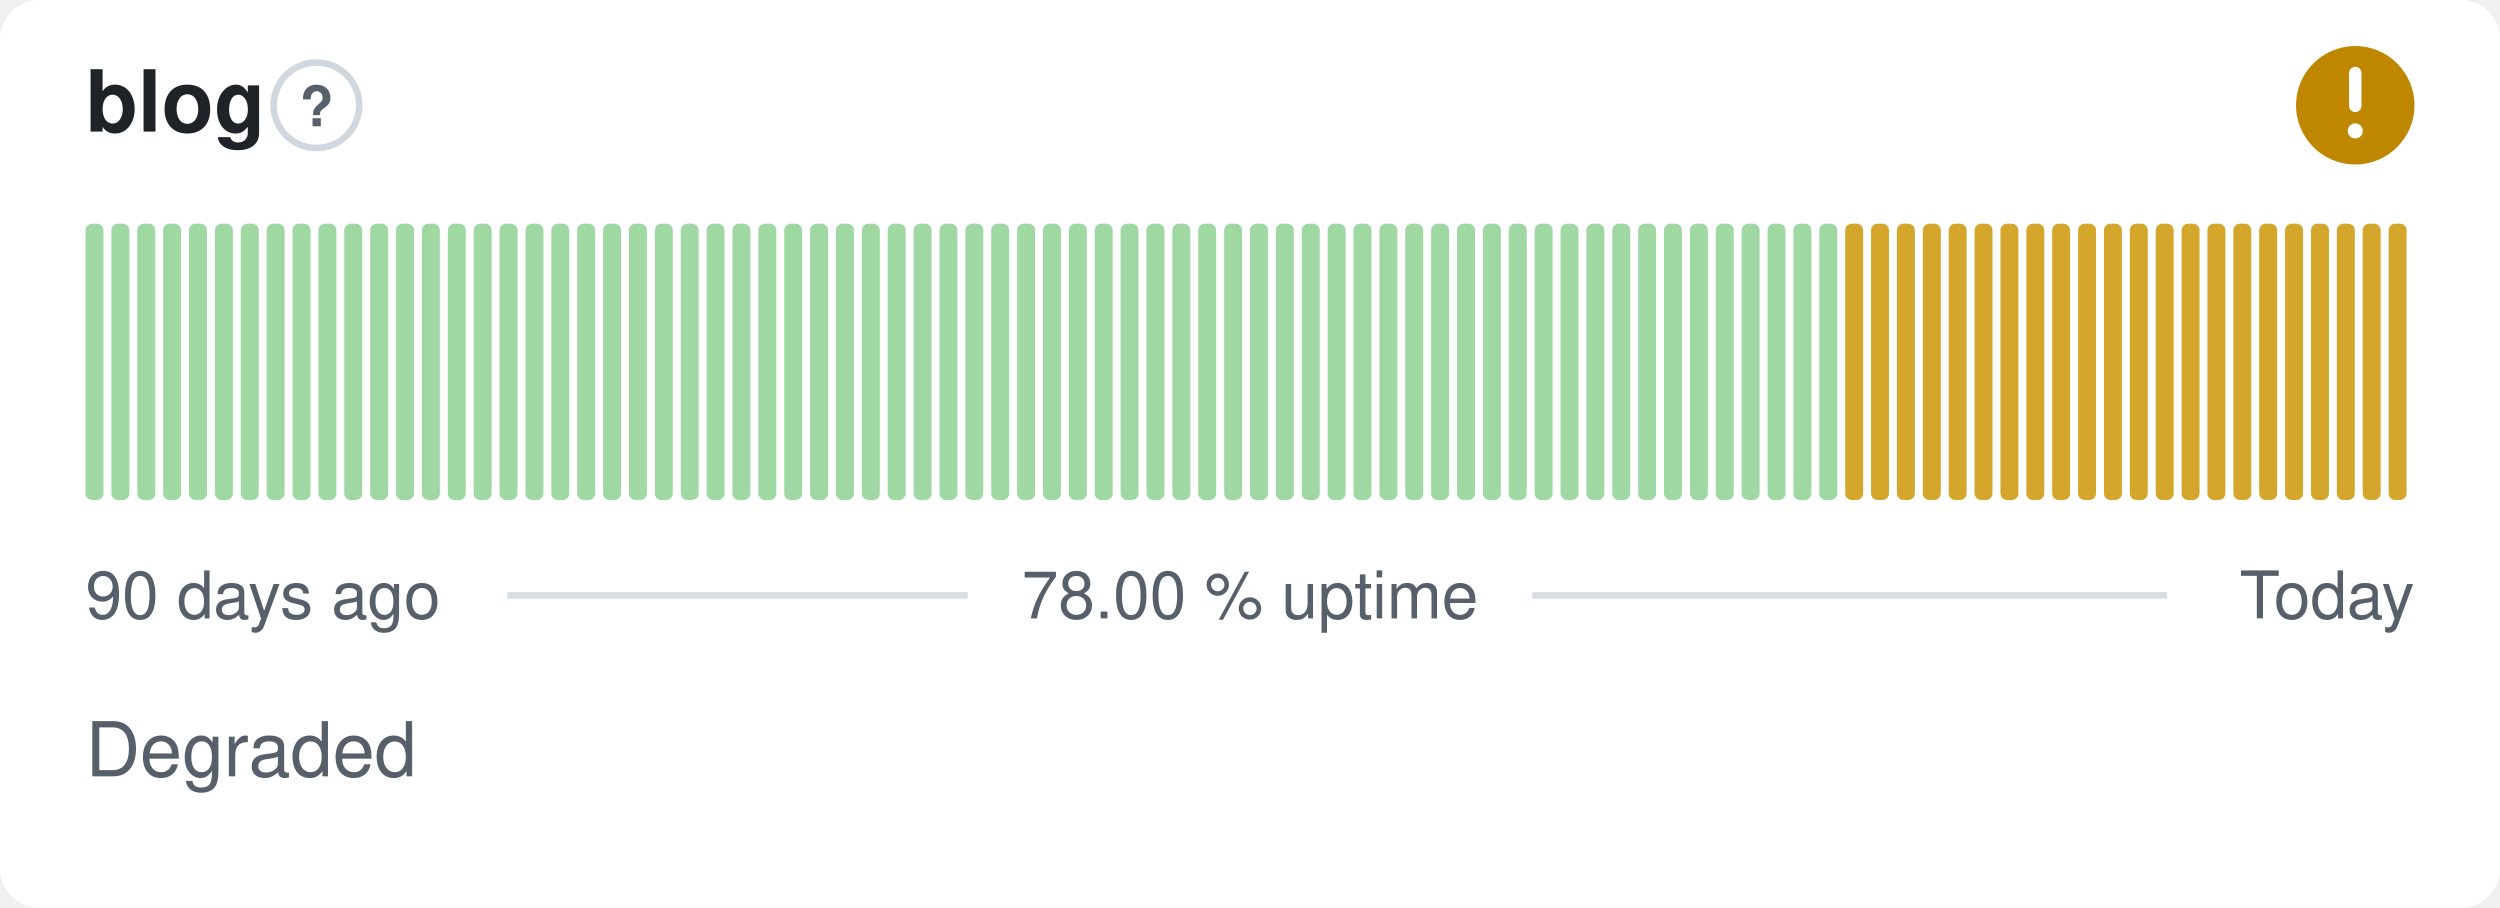
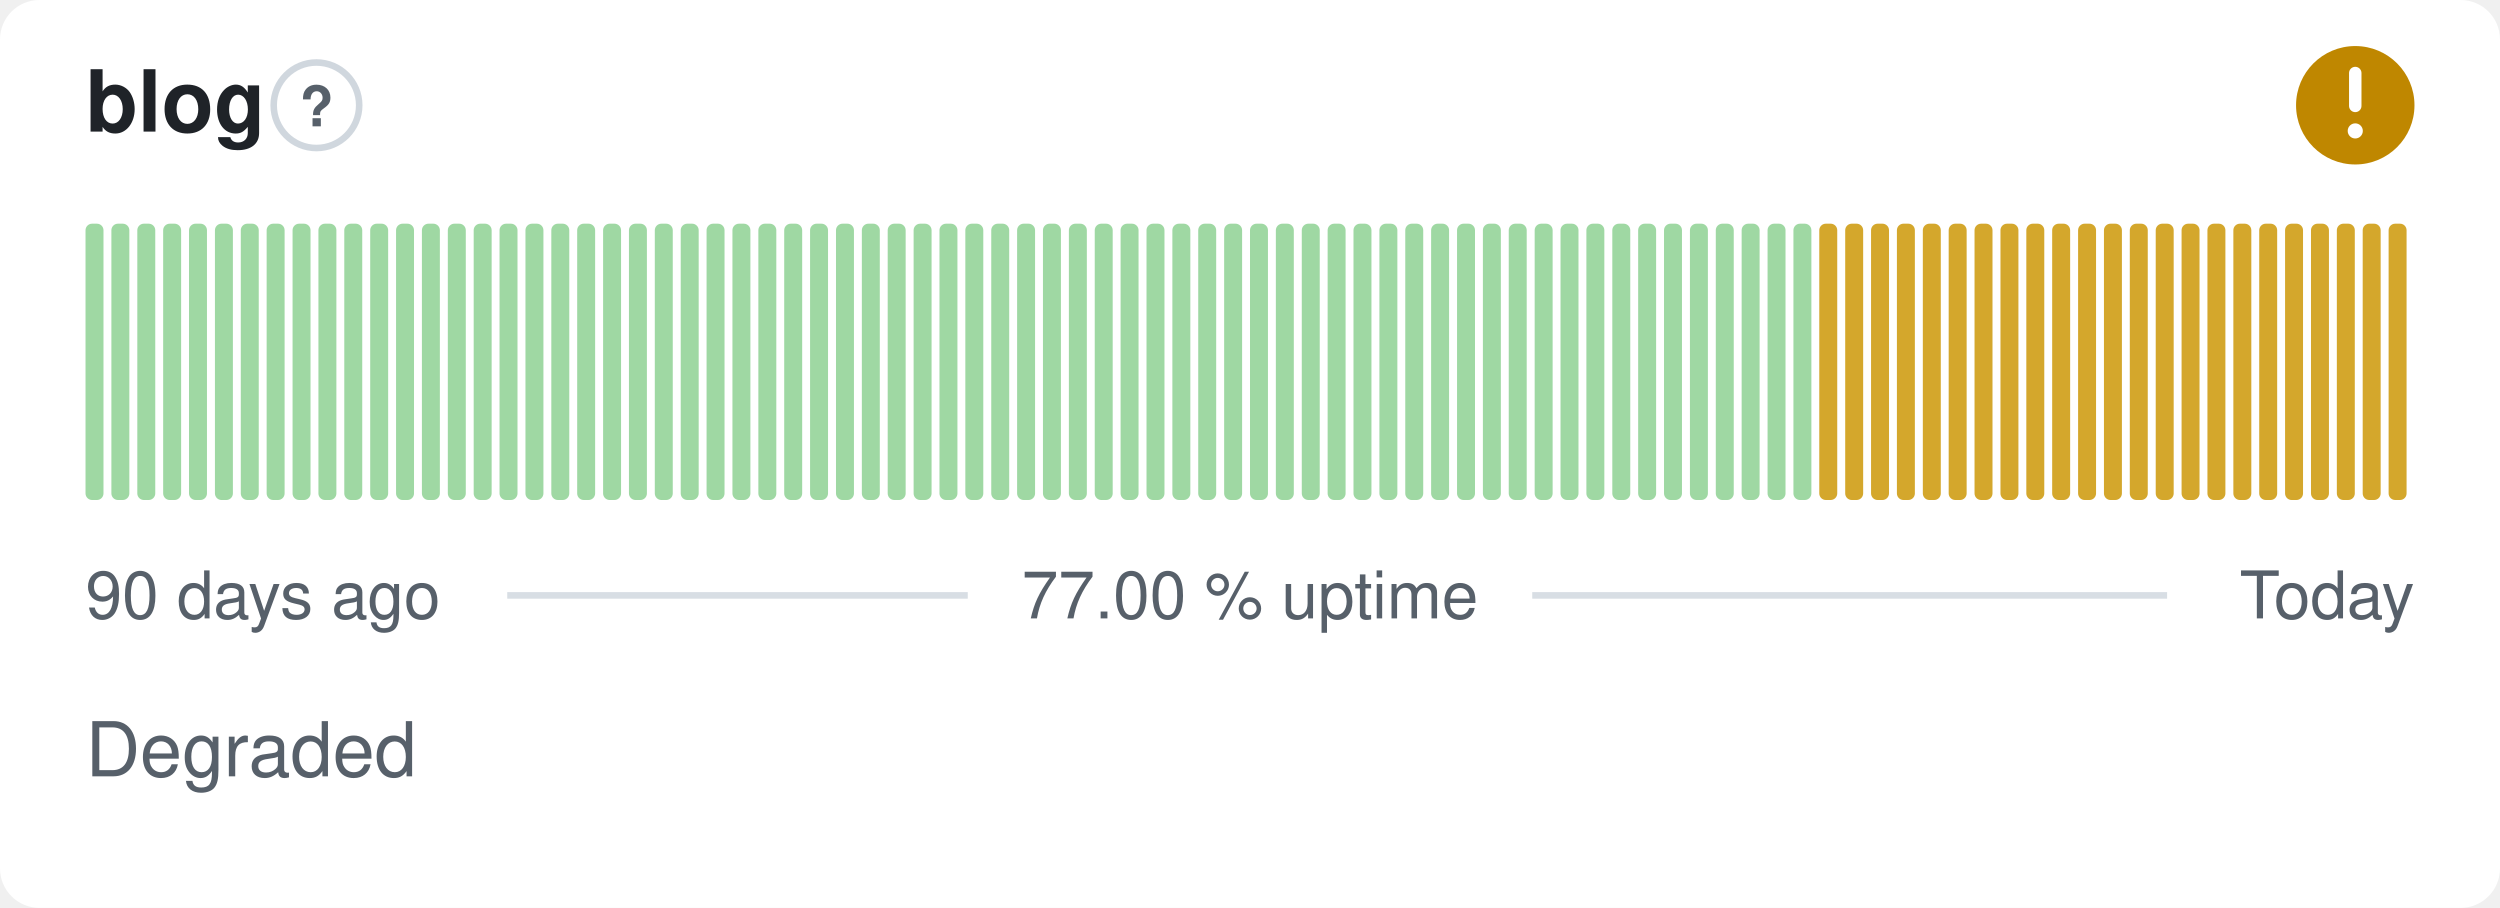
- <svg xmlns="http://www.w3.org/2000/svg" width="380" height="138" viewBox="0 0 380 138" role="img" aria-label="blog: Degraded, 78.00 % uptime over the last 90 days" font-family="-apple-system,BlinkMacSystemFont,'Segoe UI',Helvetica,Arial,sans-serif">
+ <svg xmlns="http://www.w3.org/2000/svg" width="380" height="138" viewBox="0 0 380 138" role="img" aria-label="blog: Degraded, 77.00 % uptime over the last 90 days" font-family="-apple-system,BlinkMacSystemFont,'Segoe UI',Helvetica,Arial,sans-serif">
  <style>
    @media (prefers-color-scheme: dark) {
      .bg { fill: #0d1117 }
      .title { fill: #e6edf3 }
      .muted { fill: #8b949e }
      .hint { stroke: #30363d }
      .rule { stroke: #30363d }
      .nodata { fill: #21262d }
    }
  </style>
  <rect class="bg" width="380" height="138" rx="6" fill="#ffffff" />
  <text class="title" x="13" y="20" font-size="13" font-weight="600" fill="#1f2328">blog</text>
  <circle class="hint" cx="48.1" cy="16" r="6.5" fill="none" stroke="#d0d7de" stroke-width="1" />
  <text class="muted" x="48.1" y="19.2" text-anchor="middle" font-size="8.5" font-weight="700" fill="#57606a">?</text>
  <circle cx="358" cy="16" r="9" fill="#bf8700" />
  <path d="M358 11.10v5.00" fill="none" stroke="#fff" stroke-width="1.89" stroke-linecap="round" stroke-linejoin="round" />
  <circle cx="358" cy="19.90" r="1.15" fill="#fff" />
  <rect x="13.00" y="34.00" width="2.73" height="42.00" rx="1" fill="#9fd8a3" />
  <rect x="16.93" y="34.00" width="2.73" height="42.00" rx="1" fill="#9fd8a3" />
  <rect x="20.87" y="34.00" width="2.73" height="42.00" rx="1" fill="#9fd8a3" />
  <rect x="24.80" y="34.00" width="2.73" height="42.00" rx="1" fill="#9fd8a3" />
  <rect x="28.73" y="34.00" width="2.73" height="42.00" rx="1" fill="#9fd8a3" />
  <rect x="32.67" y="34.00" width="2.73" height="42.00" rx="1" fill="#9fd8a3" />
  <rect x="36.60" y="34.00" width="2.73" height="42.00" rx="1" fill="#9fd8a3" />
  <rect x="40.53" y="34.00" width="2.73" height="42.00" rx="1" fill="#9fd8a3" />
  <rect x="44.47" y="34.00" width="2.73" height="42.00" rx="1" fill="#9fd8a3" />
  <rect x="48.40" y="34.00" width="2.73" height="42.00" rx="1" fill="#9fd8a3" />
  <rect x="52.33" y="34.00" width="2.73" height="42.00" rx="1" fill="#9fd8a3" />
  <rect x="56.27" y="34.00" width="2.73" height="42.00" rx="1" fill="#9fd8a3" />
  <rect x="60.20" y="34.00" width="2.73" height="42.00" rx="1" fill="#9fd8a3" />
  <rect x="64.13" y="34.00" width="2.73" height="42.00" rx="1" fill="#9fd8a3" />
  <rect x="68.07" y="34.00" width="2.73" height="42.00" rx="1" fill="#9fd8a3" />
  <rect x="72.00" y="34.00" width="2.73" height="42.00" rx="1" fill="#9fd8a3" />
  <rect x="75.93" y="34.00" width="2.73" height="42.00" rx="1" fill="#9fd8a3" />
  <rect x="79.87" y="34.00" width="2.73" height="42.00" rx="1" fill="#9fd8a3" />
  <rect x="83.80" y="34.00" width="2.73" height="42.00" rx="1" fill="#9fd8a3" />
  <rect x="87.73" y="34.00" width="2.73" height="42.00" rx="1" fill="#9fd8a3" />
  <rect x="91.67" y="34.00" width="2.73" height="42.00" rx="1" fill="#9fd8a3" />
  <rect x="95.60" y="34.00" width="2.73" height="42.00" rx="1" fill="#9fd8a3" />
  <rect x="99.53" y="34.00" width="2.73" height="42.00" rx="1" fill="#9fd8a3" />
  <rect x="103.47" y="34.00" width="2.73" height="42.00" rx="1" fill="#9fd8a3" />
  <rect x="107.40" y="34.00" width="2.73" height="42.00" rx="1" fill="#9fd8a3" />
  <rect x="111.33" y="34.00" width="2.73" height="42.00" rx="1" fill="#9fd8a3" />
  <rect x="115.27" y="34.00" width="2.73" height="42.00" rx="1" fill="#9fd8a3" />
  <rect x="119.20" y="34.00" width="2.73" height="42.00" rx="1" fill="#9fd8a3" />
  <rect x="123.13" y="34.00" width="2.73" height="42.00" rx="1" fill="#9fd8a3" />
  <rect x="127.07" y="34.00" width="2.73" height="42.00" rx="1" fill="#9fd8a3" />
  <rect x="131.00" y="34.00" width="2.73" height="42.00" rx="1" fill="#9fd8a3" />
  <rect x="134.93" y="34.00" width="2.73" height="42.00" rx="1" fill="#9fd8a3" />
  <rect x="138.87" y="34.00" width="2.73" height="42.00" rx="1" fill="#9fd8a3" />
  <rect x="142.80" y="34.00" width="2.73" height="42.00" rx="1" fill="#9fd8a3" />
  <rect x="146.73" y="34.00" width="2.73" height="42.00" rx="1" fill="#9fd8a3" />
  <rect x="150.67" y="34.00" width="2.73" height="42.00" rx="1" fill="#9fd8a3" />
  <rect x="154.60" y="34.00" width="2.73" height="42.00" rx="1" fill="#9fd8a3" />
  <rect x="158.53" y="34.00" width="2.73" height="42.00" rx="1" fill="#9fd8a3" />
  <rect x="162.47" y="34.00" width="2.73" height="42.00" rx="1" fill="#9fd8a3" />
  <rect x="166.40" y="34.00" width="2.73" height="42.00" rx="1" fill="#9fd8a3" />
  <rect x="170.33" y="34.00" width="2.73" height="42.00" rx="1" fill="#9fd8a3" />
  <rect x="174.27" y="34.00" width="2.73" height="42.00" rx="1" fill="#9fd8a3" />
  <rect x="178.20" y="34.00" width="2.73" height="42.00" rx="1" fill="#9fd8a3" />
  <rect x="182.13" y="34.00" width="2.73" height="42.00" rx="1" fill="#9fd8a3" />
  <rect x="186.07" y="34.00" width="2.73" height="42.00" rx="1" fill="#9fd8a3" />
  <rect x="190.00" y="34.00" width="2.73" height="42.00" rx="1" fill="#9fd8a3" />
  <rect x="193.93" y="34.00" width="2.73" height="42.00" rx="1" fill="#9fd8a3" />
  <rect x="197.87" y="34.00" width="2.73" height="42.00" rx="1" fill="#9fd8a3" />
  <rect x="201.80" y="34.00" width="2.73" height="42.00" rx="1" fill="#9fd8a3" />
  <rect x="205.73" y="34.00" width="2.73" height="42.00" rx="1" fill="#9fd8a3" />
  <rect x="209.67" y="34.00" width="2.73" height="42.00" rx="1" fill="#9fd8a3" />
  <rect x="213.60" y="34.00" width="2.73" height="42.00" rx="1" fill="#9fd8a3" />
  <rect x="217.53" y="34.00" width="2.73" height="42.00" rx="1" fill="#9fd8a3" />
  <rect x="221.47" y="34.00" width="2.73" height="42.00" rx="1" fill="#9fd8a3" />
  <rect x="225.40" y="34.00" width="2.73" height="42.00" rx="1" fill="#9fd8a3" />
  <rect x="229.33" y="34.00" width="2.73" height="42.00" rx="1" fill="#9fd8a3" />
  <rect x="233.27" y="34.00" width="2.73" height="42.00" rx="1" fill="#9fd8a3" />
  <rect x="237.20" y="34.00" width="2.73" height="42.00" rx="1" fill="#9fd8a3" />
  <rect x="241.13" y="34.00" width="2.73" height="42.00" rx="1" fill="#9fd8a3" />
  <rect x="245.07" y="34.00" width="2.73" height="42.00" rx="1" fill="#9fd8a3" />
  <rect x="249.00" y="34.00" width="2.73" height="42.00" rx="1" fill="#9fd8a3" />
  <rect x="252.93" y="34.00" width="2.73" height="42.00" rx="1" fill="#9fd8a3" />
  <rect x="256.87" y="34.00" width="2.73" height="42.00" rx="1" fill="#9fd8a3" />
  <rect x="260.80" y="34.00" width="2.73" height="42.00" rx="1" fill="#9fd8a3" />
  <rect x="264.73" y="34.00" width="2.73" height="42.00" rx="1" fill="#9fd8a3" />
  <rect x="268.67" y="34.00" width="2.73" height="42.00" rx="1" fill="#9fd8a3" />
  <rect x="272.60" y="34.00" width="2.73" height="42.00" rx="1" fill="#9fd8a3" />
-   <rect x="276.53" y="34.00" width="2.73" height="42.00" rx="1" fill="#9fd8a3" />
+   <rect x="276.53" y="34.00" width="2.73" height="42.00" rx="1" fill="#d4a72c" />
  <rect x="280.47" y="34.00" width="2.73" height="42.00" rx="1" fill="#d4a72c" />
  <rect x="284.40" y="34.00" width="2.73" height="42.00" rx="1" fill="#d4a72c" />
  <rect x="288.33" y="34.00" width="2.73" height="42.00" rx="1" fill="#d4a72c" />
  <rect x="292.27" y="34.00" width="2.73" height="42.00" rx="1" fill="#d4a72c" />
  <rect x="296.20" y="34.00" width="2.73" height="42.00" rx="1" fill="#d4a72c" />
  <rect x="300.13" y="34.00" width="2.73" height="42.00" rx="1" fill="#d4a72c" />
  <rect x="304.07" y="34.00" width="2.73" height="42.00" rx="1" fill="#d4a72c" />
  <rect x="308.00" y="34.00" width="2.73" height="42.00" rx="1" fill="#d4a72c" />
  <rect x="311.93" y="34.00" width="2.73" height="42.00" rx="1" fill="#d4a72c" />
  <rect x="315.87" y="34.00" width="2.73" height="42.00" rx="1" fill="#d4a72c" />
  <rect x="319.80" y="34.00" width="2.73" height="42.00" rx="1" fill="#d4a72c" />
  <rect x="323.73" y="34.00" width="2.73" height="42.00" rx="1" fill="#d4a72c" />
  <rect x="327.67" y="34.00" width="2.73" height="42.00" rx="1" fill="#d4a72c" />
  <rect x="331.60" y="34.00" width="2.73" height="42.00" rx="1" fill="#d4a72c" />
  <rect x="335.53" y="34.00" width="2.73" height="42.00" rx="1" fill="#d4a72c" />
  <rect x="339.47" y="34.00" width="2.73" height="42.00" rx="1" fill="#d4a72c" />
  <rect x="343.40" y="34.00" width="2.73" height="42.00" rx="1" fill="#d4a72c" />
  <rect x="347.33" y="34.00" width="2.73" height="42.00" rx="1" fill="#d4a72c" />
  <rect x="351.27" y="34.00" width="2.73" height="42.00" rx="1" fill="#d4a72c" />
  <rect x="355.20" y="34.00" width="2.73" height="42.00" rx="1" fill="#d4a72c" />
  <rect x="359.13" y="34.00" width="2.73" height="42.00" rx="1" fill="#d4a72c" />
  <rect x="363.07" y="34.00" width="2.73" height="42.00" rx="1" fill="#d4a72c" />
  <text class="muted" x="13" y="94" font-size="10" fill="#57606a">90 days ago</text>
-   <text class="muted" x="190" y="94" text-anchor="middle" font-size="10" fill="#57606a">78.00 % uptime</text>
+   <text class="muted" x="190" y="94" text-anchor="middle" font-size="10" fill="#57606a">77.00 % uptime</text>
  <text class="muted" x="367" y="94" text-anchor="end" font-size="10" fill="#57606a">Today</text>
  <line class="rule" x1="77.1" y1="90.5" x2="147.1" y2="90.5" stroke="#d8dee4" stroke-width="1" />
  <line class="rule" x1="232.9" y1="90.5" x2="329.4" y2="90.5" stroke="#d8dee4" stroke-width="1" />
  <text class="muted" x="13" y="118" font-size="11.5" fill="#57606a">Degraded</text>
</svg>
